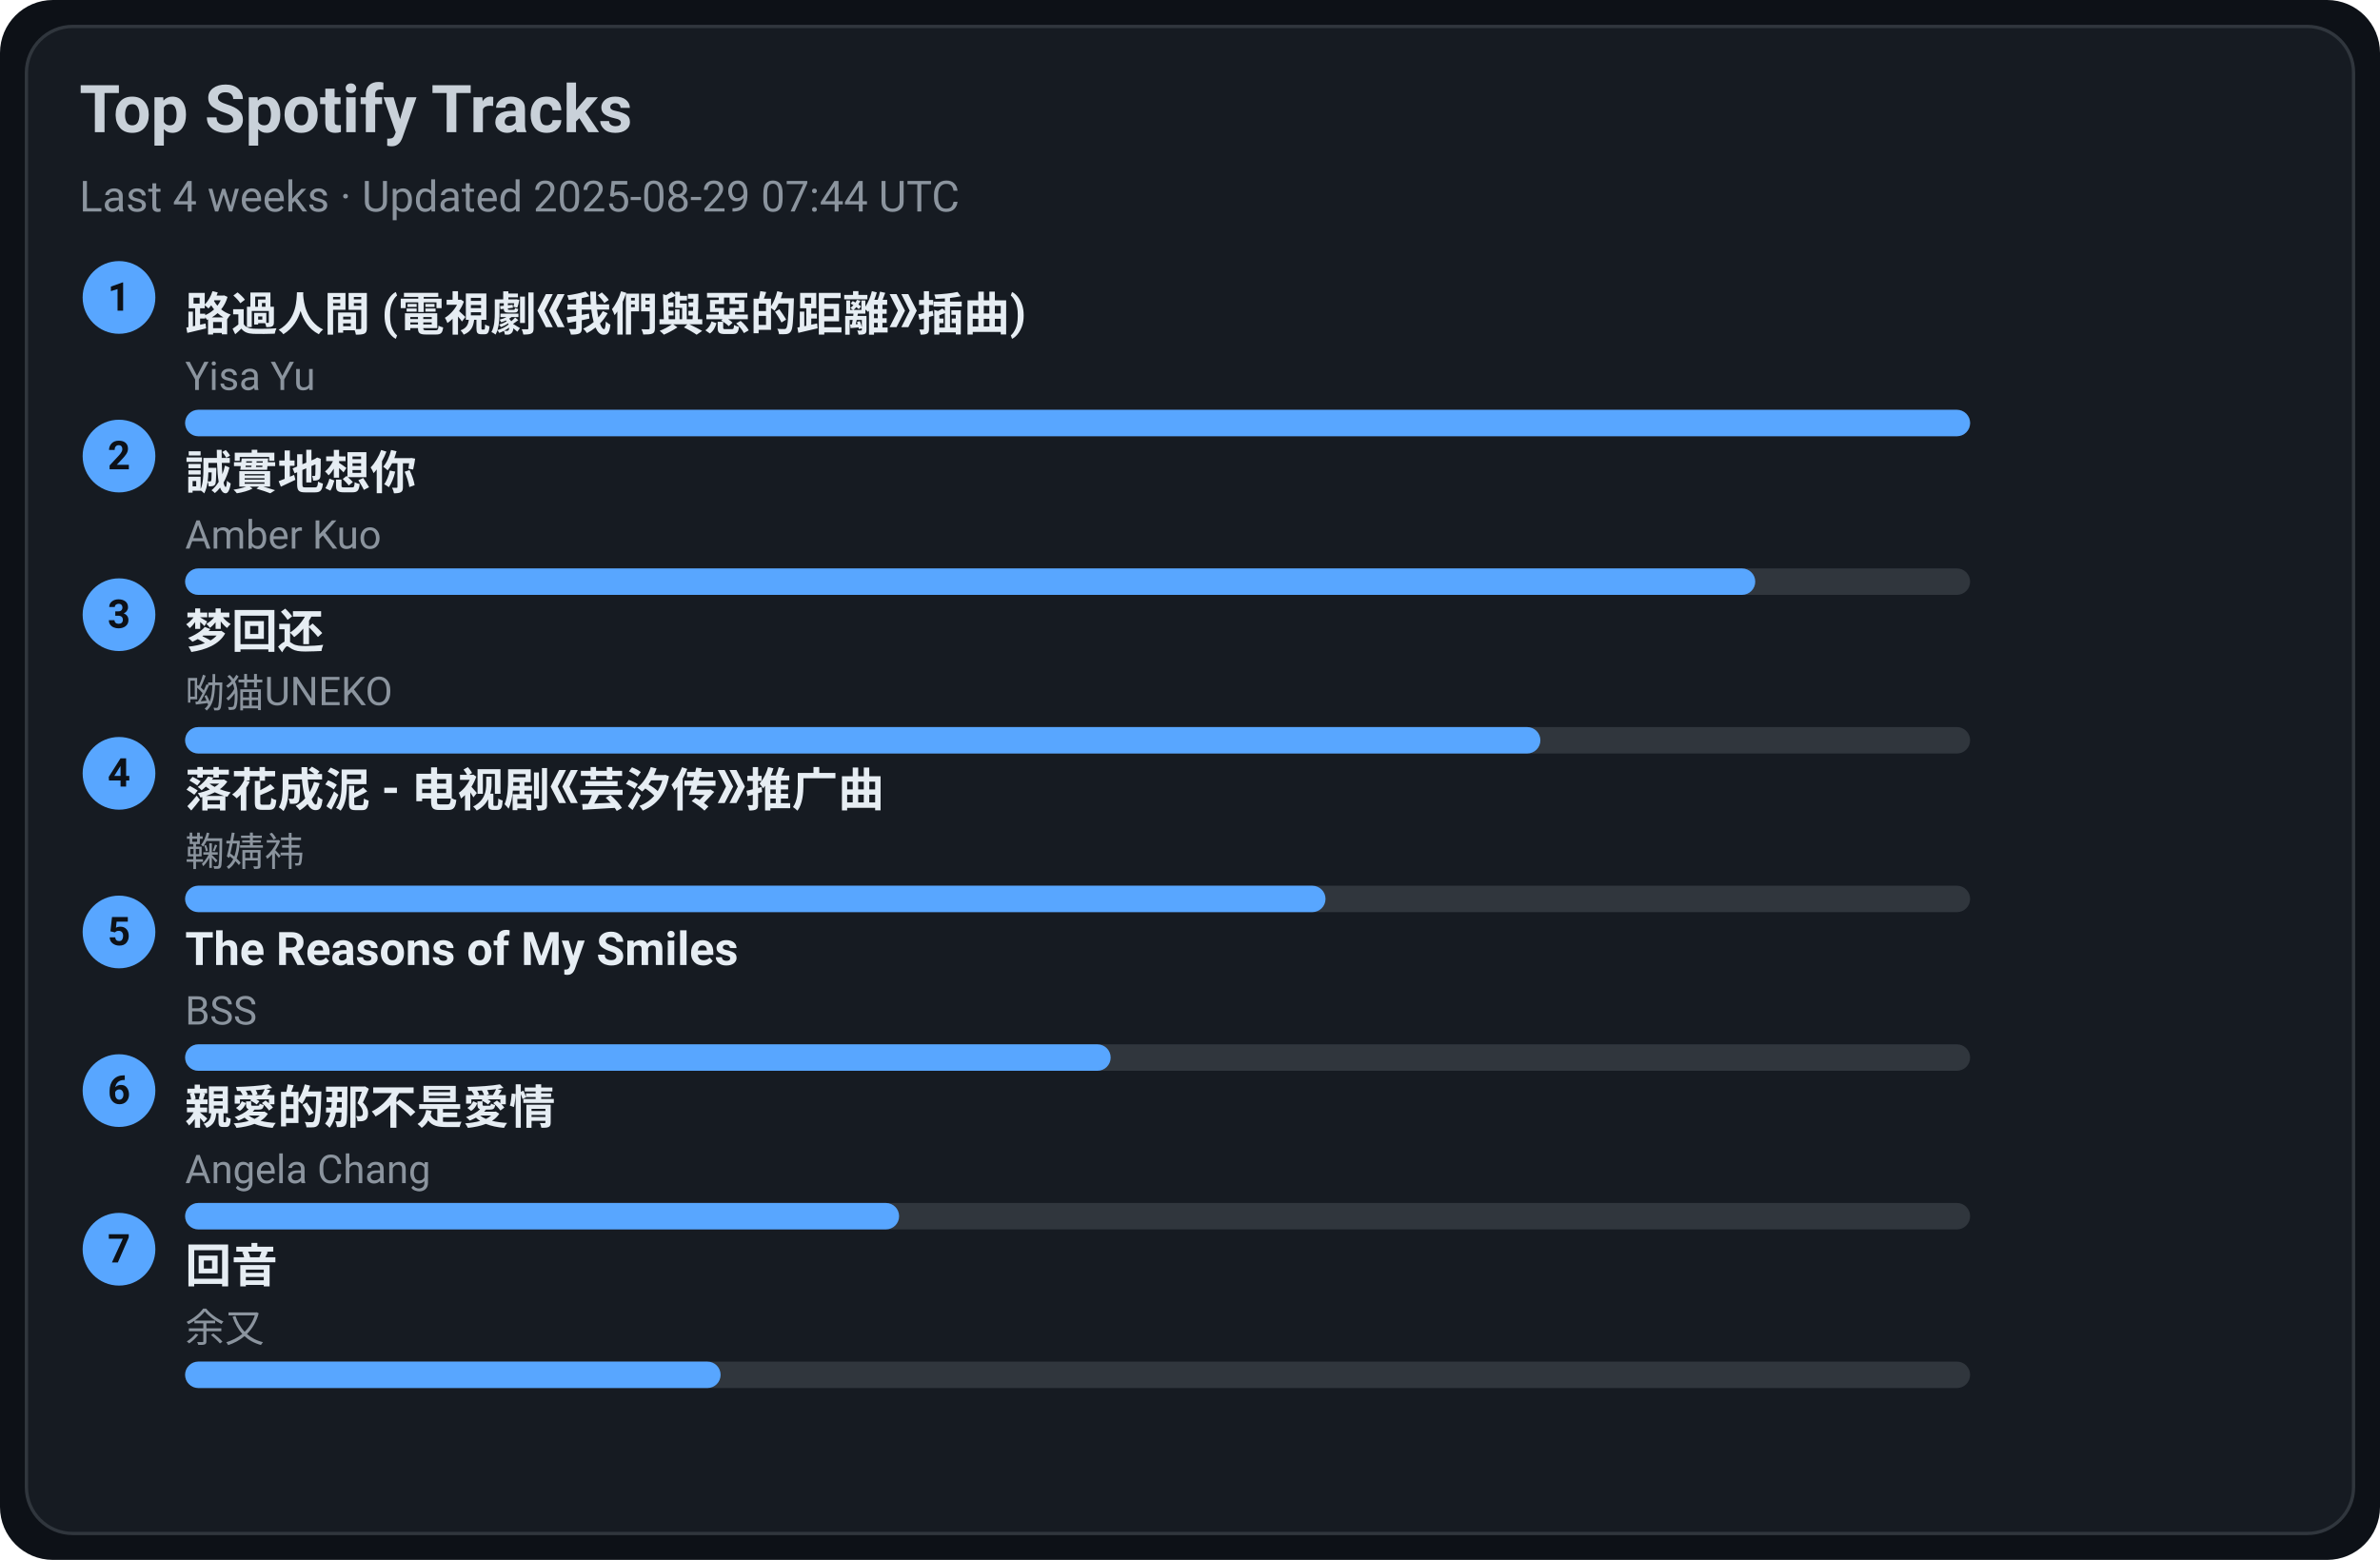
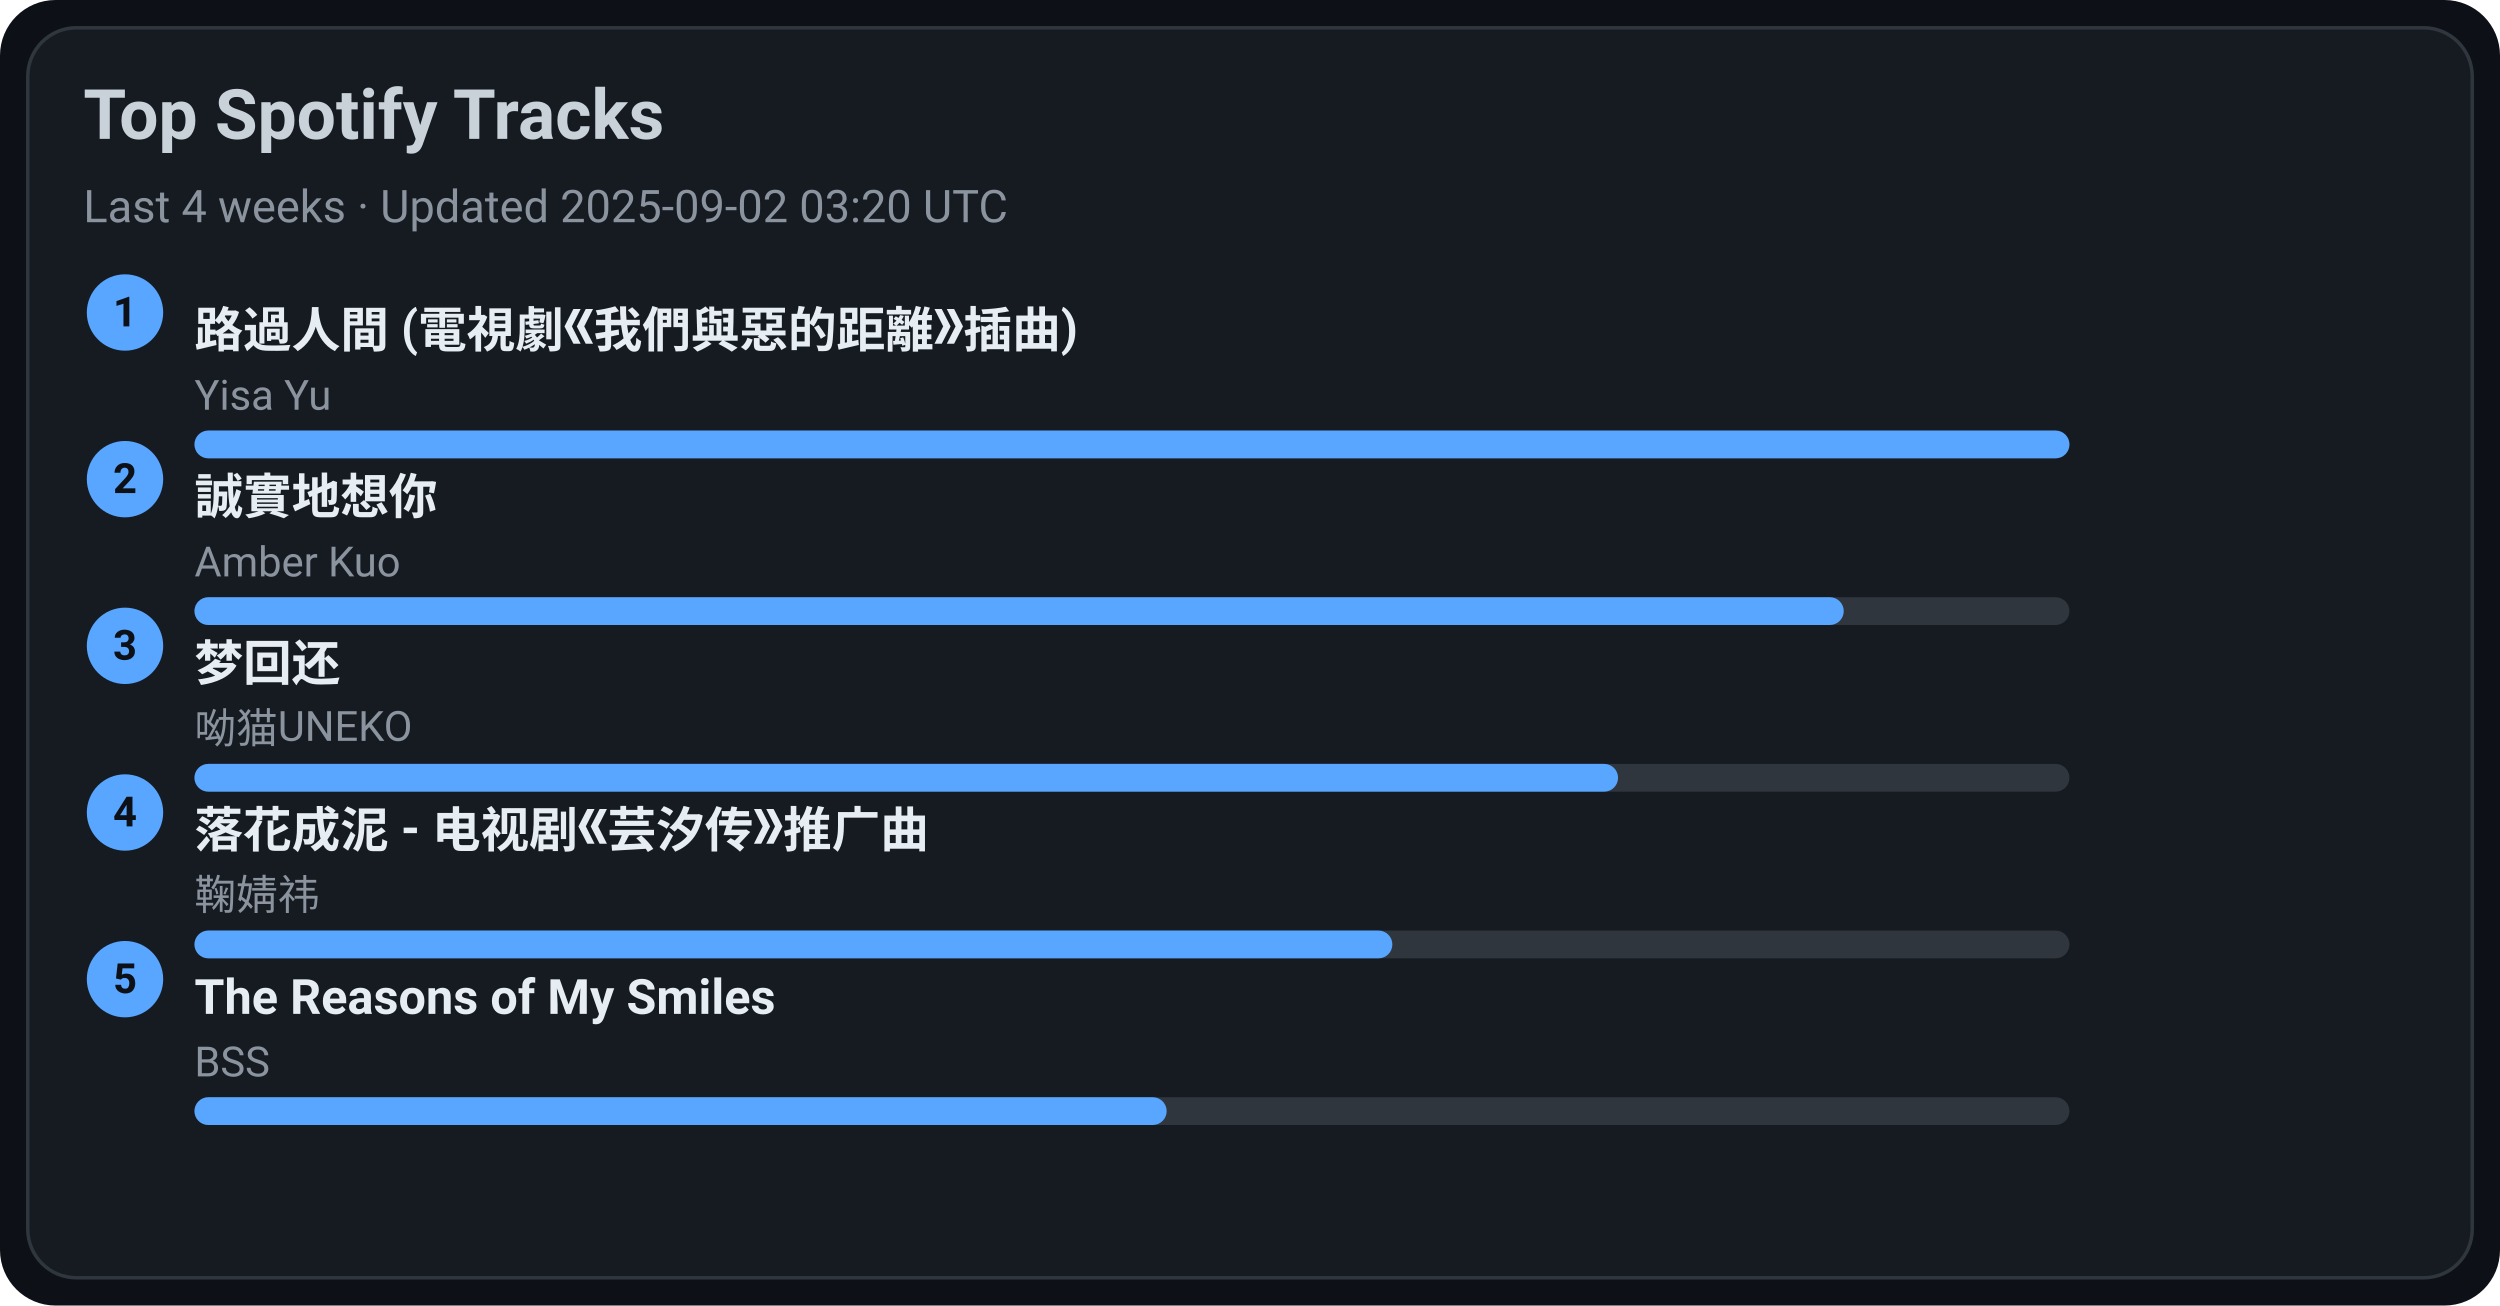
- <svg xmlns="http://www.w3.org/2000/svg" width="720" height="472" viewBox="0 0 720 472">
+ <svg xmlns="http://www.w3.org/2000/svg" width="720" height="376" viewBox="0 0 720 376">
  <style>text{font-family:-apple-system,BlinkMacSystemFont,Segoe UI,Roboto,Ubuntu,Helvetica Neue,Arial,Noto Sans,sans-serif}</style>
-   <rect width="720" height="472" rx="16" fill="#0d1117" />
-   <rect x="8" y="8" width="704" height="456" rx="14" fill="#161b22" stroke="#30363d" />
+   <rect width="720" height="376" rx="16" fill="#0d1117" />
+   <rect x="8" y="8" width="704" height="360" rx="14" fill="#161b22" stroke="#30363d" />
  <text x="24" y="40" font-size="20" fill="#c9d1d9" font-weight="600">Top Spotify Tracks</text>
-   <text x="24" y="64" font-size="13" fill="#8b949e">Last 4 weeks · Updated 2025-08-29 07:44 UTC</text>
+   <text x="24" y="64" font-size="13" fill="#8b949e">Last 4 weeks · Updated 2025-09-02 03:20 UTC</text>
  <circle cx="36" cy="90" r="11" fill="#58a6ff" />
  <text x="36" y="94" text-anchor="middle" font-size="12" fill="#0d1117" font-weight="700">1</text>
  <a href="https://open.spotify.com/track/1ZSleGniKMWNrWvK5cGALO" target="_blank" rel="noopener noreferrer">
    <text x="56" y="100" font-size="14" fill="#e6edf3" font-weight="600">路過人間 (電視劇《我們與惡的距離》插曲)</text>
  </a>
  <text x="56" y="118" font-size="12" fill="#8b949e">Yisa Yu</text>
  <rect x="56" y="124" width="540" height="8" rx="4" fill="#30363d" />
  <rect x="56" y="124" width="540" height="8" rx="4" fill="#58a6ff" />
  <circle cx="36" cy="138" r="11" fill="#58a6ff" />
  <text x="36" y="142" text-anchor="middle" font-size="12" fill="#0d1117" font-weight="700">2</text>
  <a href="https://open.spotify.com/track/1SPZzj8QzOwZoAGKXMGLGJ" target="_blank" rel="noopener noreferrer">
    <text x="56" y="148" font-size="14" fill="#e6edf3" font-weight="600">誠實地想你</text>
  </a>
  <text x="56" y="166" font-size="12" fill="#8b949e">Amber Kuo</text>
  <rect x="56" y="172" width="540" height="8" rx="4" fill="#30363d" />
  <rect x="56" y="172" width="475" height="8" rx="4" fill="#58a6ff" />
  <circle cx="36" cy="186" r="11" fill="#58a6ff" />
  <text x="36" y="190" text-anchor="middle" font-size="12" fill="#0d1117" font-weight="700">3</text>
  <a href="https://open.spotify.com/track/6jTK3YxlFysC8g0Ye9tbPK" target="_blank" rel="noopener noreferrer">
    <text x="56" y="196" font-size="14" fill="#e6edf3" font-weight="600">梦回还</text>
  </a>
  <text x="56" y="214" font-size="12" fill="#8b949e">呦猫UNEKO</text>
  <rect x="56" y="220" width="540" height="8" rx="4" fill="#30363d" />
  <rect x="56" y="220" width="410" height="8" rx="4" fill="#58a6ff" />
  <circle cx="36" cy="234" r="11" fill="#58a6ff" />
  <text x="36" y="238" text-anchor="middle" font-size="12" fill="#0d1117" font-weight="700">4</text>
  <a href="https://open.spotify.com/track/3kOZsJz3crGIWWHeoCNa0O" target="_blank" rel="noopener noreferrer">
    <text x="56" y="244" font-size="14" fill="#e6edf3" font-weight="600">落花成泥 - 电视剧《芸汐传》推广曲</text>
  </a>
  <text x="56" y="262" font-size="12" fill="#8b949e">鞠婧祎</text>
  <rect x="56" y="268" width="540" height="8" rx="4" fill="#30363d" />
  <rect x="56" y="268" width="345" height="8" rx="4" fill="#58a6ff" />
  <circle cx="36" cy="282" r="11" fill="#58a6ff" />
  <text x="36" y="286" text-anchor="middle" font-size="12" fill="#0d1117" font-weight="700">5</text>
  <a href="https://open.spotify.com/track/1amowbJ9HHFFSFdg2ubM7G" target="_blank" rel="noopener noreferrer">
    <text x="56" y="292" font-size="14" fill="#e6edf3" font-weight="600">The Reasons of My Smiles</text>
  </a>
  <text x="56" y="310" font-size="12" fill="#8b949e">BSS</text>
  <rect x="56" y="316" width="540" height="8" rx="4" fill="#30363d" />
  <rect x="56" y="316" width="280" height="8" rx="4" fill="#58a6ff" />
-   <circle cx="36" cy="330" r="11" fill="#58a6ff" />
-   <text x="36" y="334" text-anchor="middle" font-size="12" fill="#0d1117" font-weight="700">6</text>
-   <a href="https://open.spotify.com/track/1MAv2SJPGVVDHyFlhflmYR" target="_blank" rel="noopener noreferrer">
-     <text x="56" y="340" font-size="14" fill="#e6edf3" font-weight="600">親愛的那不是愛情</text>
-   </a>
-   <text x="56" y="358" font-size="12" fill="#8b949e">Angela Chang</text>
-   <rect x="56" y="364" width="540" height="8" rx="4" fill="#30363d" />
-   <rect x="56" y="364" width="216" height="8" rx="4" fill="#58a6ff" />
-   <circle cx="36" cy="378" r="11" fill="#58a6ff" />
-   <text x="36" y="382" text-anchor="middle" font-size="12" fill="#0d1117" font-weight="700">7</text>
-   <a href="https://open.spotify.com/track/1K30lsrpvTR0ytSICU2Z3X" target="_blank" rel="noopener noreferrer">
-     <text x="56" y="388" font-size="14" fill="#e6edf3" font-weight="600">回音</text>
-   </a>
-   <text x="56" y="406" font-size="12" fill="#8b949e">余又</text>
-   <rect x="56" y="412" width="540" height="8" rx="4" fill="#30363d" />
-   <rect x="56" y="412" width="162" height="8" rx="4" fill="#58a6ff" />
</svg>
